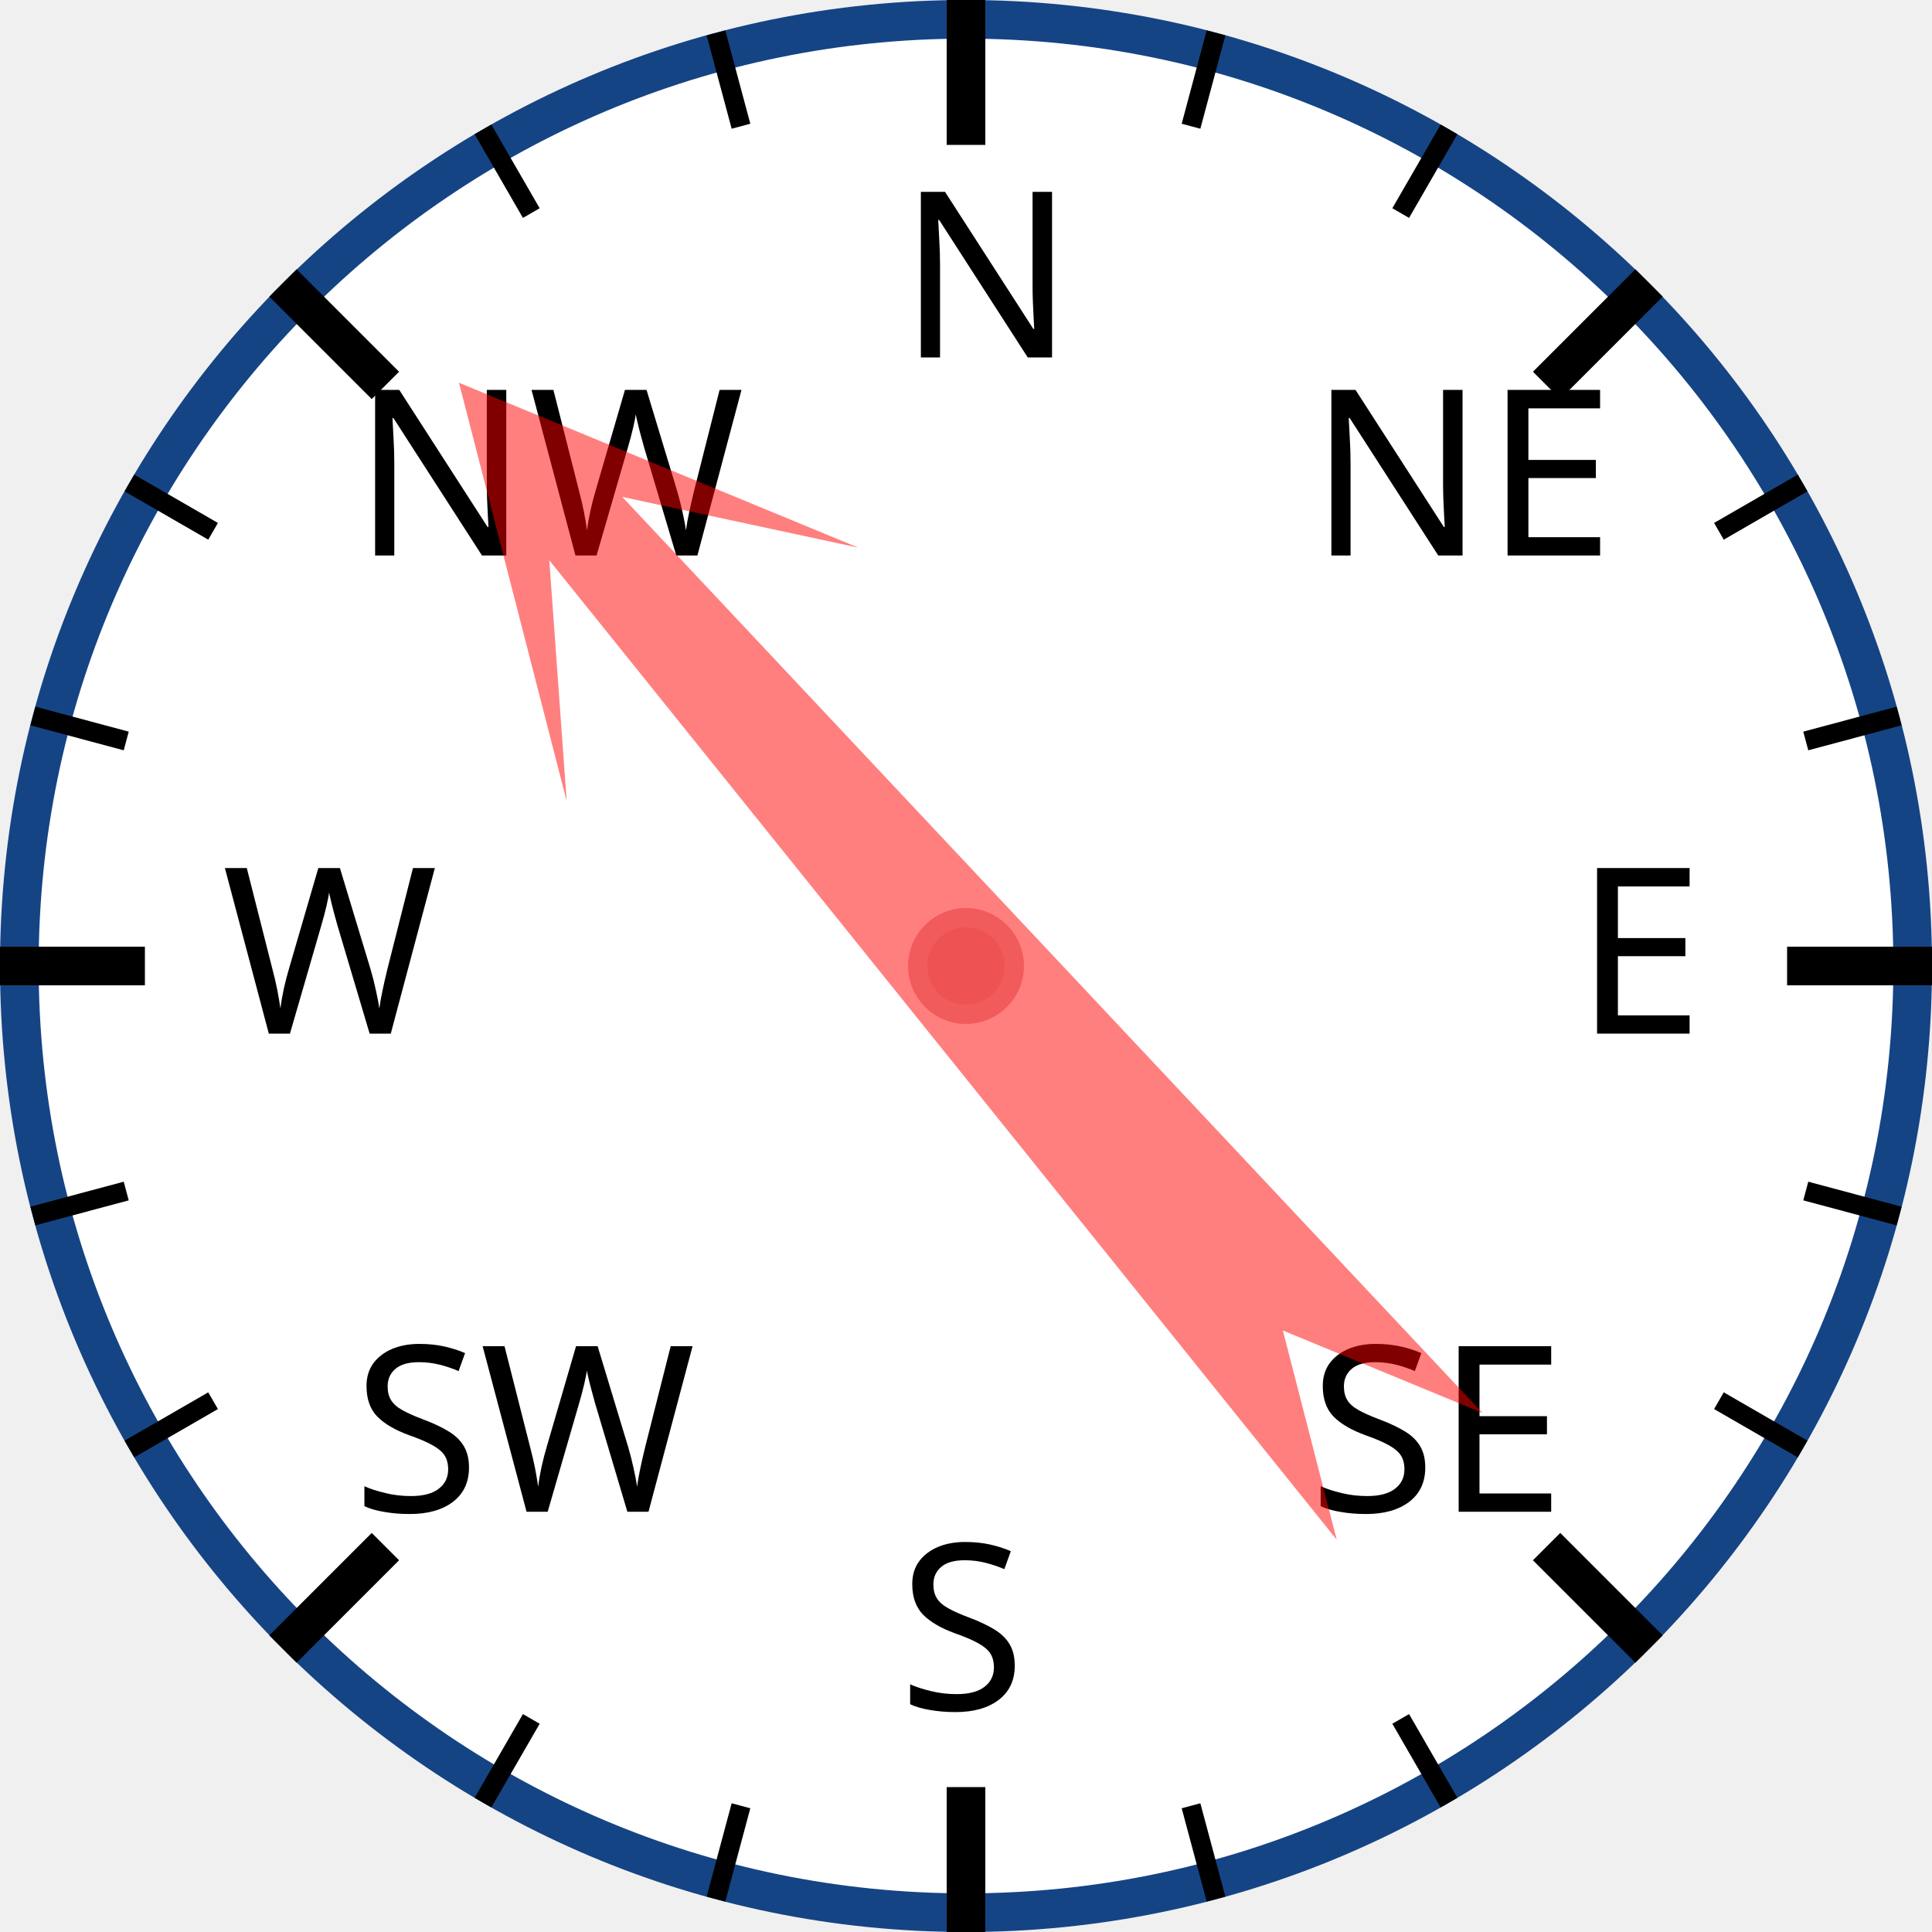
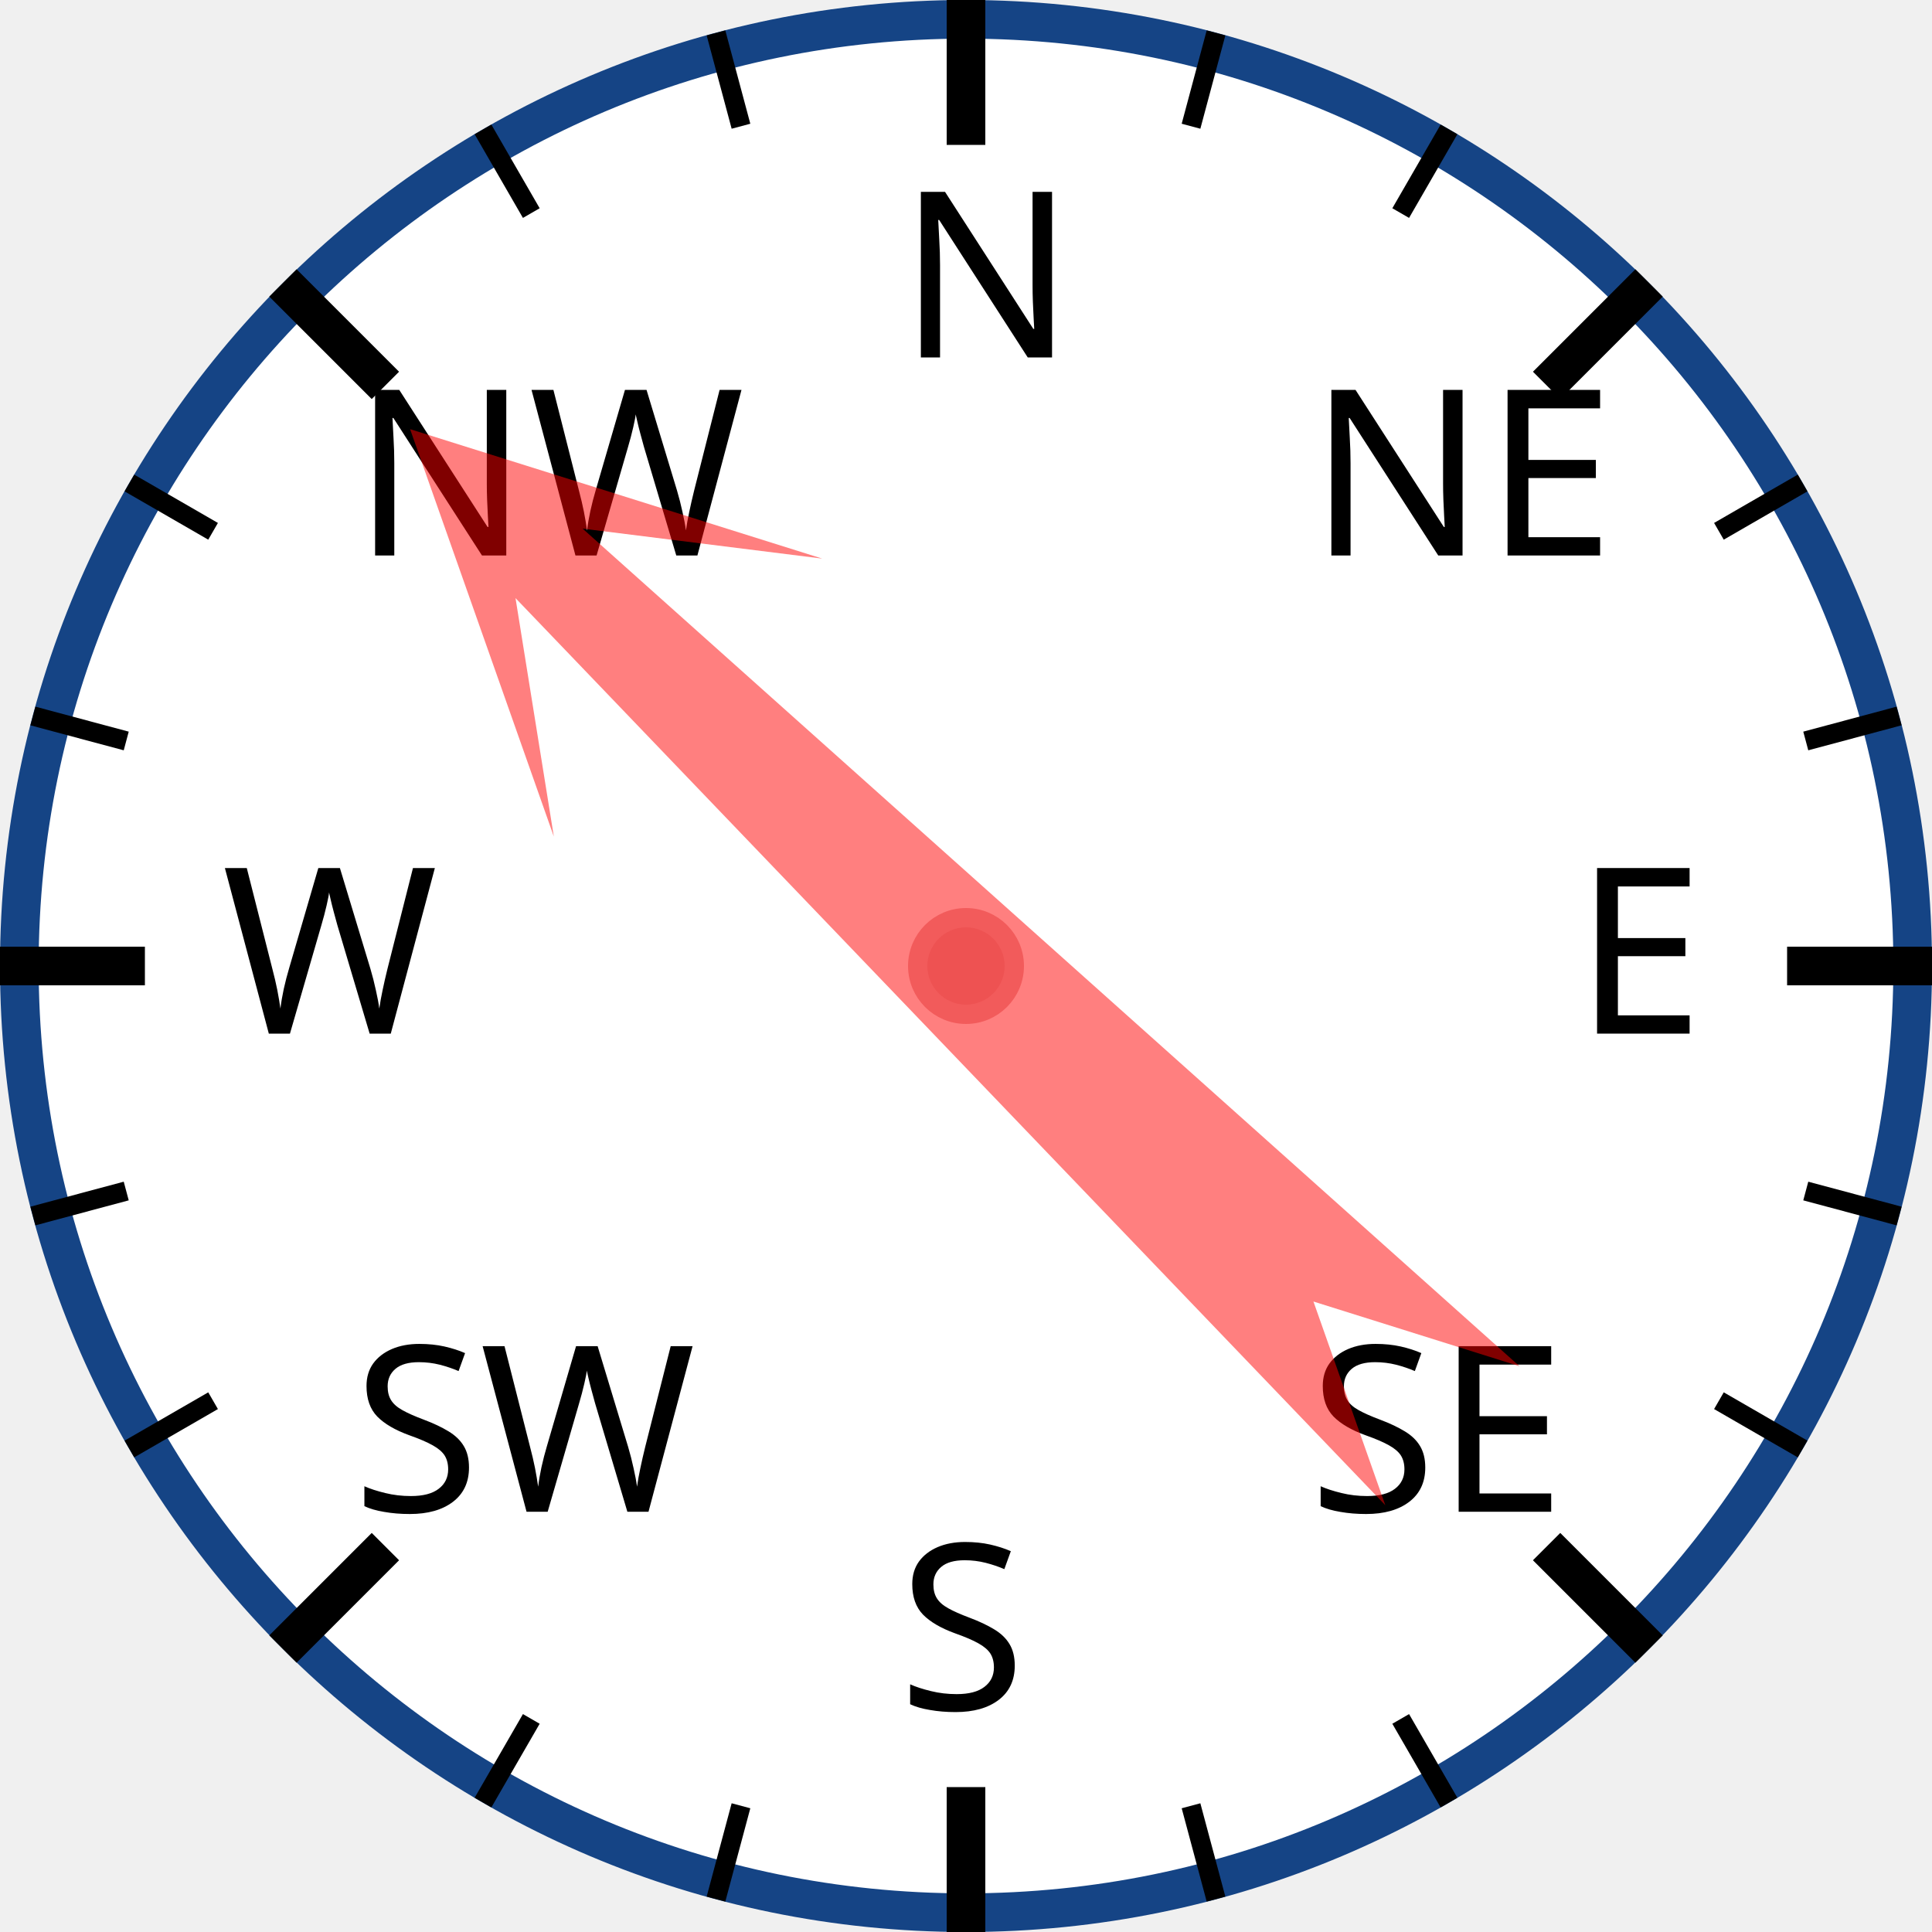
<svg xmlns="http://www.w3.org/2000/svg" width="120px" height="120px" viewBox="0 0 200 200">
  <circle cx="100" cy="100" r="98" style="fill: white; stroke: #154485; stroke-width: 4;" />
  <text x="93.0" y="37.0" style="font-family: sans-serif; font-size: 18pt;">N</text>
  <line x1="100.0" y1="0.0" x2="100.0" y2="15.0" style="stroke: black; stroke-width: 4;" />
  <line x1="74.118" y1="3.407" x2="76.706" y2="13.067" style="stroke: black; stroke-width: 2;" />
  <line x1="50" y1="13.397" x2="55" y2="22.058" style="stroke: black; stroke-width: 2;" />
  <text x="36.503" y="57.503" style="font-family: sans-serif; font-size: 18pt;">NW</text>
  <line x1="29.289" y1="29.289" x2="39.896" y2="39.896" style="stroke: black; stroke-width: 4;" />
  <line x1="13.397" y1="50" x2="22.058" y2="55" style="stroke: black; stroke-width: 2;" />
  <line x1="3.407" y1="74.118" x2="13.067" y2="76.706" style="stroke: black; stroke-width: 2;" />
  <text x="23.0" y="107.0" style="font-family: sans-serif; font-size: 18pt;">W</text>
  <line x1="0.0" y1="100.0" x2="15.0" y2="100.0" style="stroke: black; stroke-width: 4;" />
  <line x1="3.407" y1="125.882" x2="13.067" y2="123.294" style="stroke: black; stroke-width: 2;" />
  <line x1="13.397" y1="150" x2="22.058" y2="145" style="stroke: black; stroke-width: 2;" />
  <text x="36.503" y="156.497" style="font-family: sans-serif; font-size: 18pt;">SW</text>
  <line x1="29.289" y1="170.711" x2="39.896" y2="160.104" style="stroke: black; stroke-width: 4;" />
  <line x1="50" y1="186.603" x2="55" y2="177.942" style="stroke: black; stroke-width: 2;" />
  <line x1="74.118" y1="196.593" x2="76.706" y2="186.933" style="stroke: black; stroke-width: 2;" />
  <text x="93" y="177.0" style="font-family: sans-serif; font-size: 18pt;">S</text>
  <line x1="100" y1="200.0" x2="100" y2="185.0" style="stroke: black; stroke-width: 4;" />
  <line x1="125.882" y1="196.593" x2="123.294" y2="186.933" style="stroke: black; stroke-width: 2;" />
  <line x1="150.0" y1="186.603" x2="145.0" y2="177.942" style="stroke: black; stroke-width: 2;" />
  <text x="135.497" y="156.497" style="font-family: sans-serif; font-size: 18pt;">SE</text>
  <line x1="170.711" y1="170.711" x2="160.104" y2="160.104" style="stroke: black; stroke-width: 4;" />
  <line x1="186.603" y1="150" x2="177.942" y2="145" style="stroke: black; stroke-width: 2;" />
  <line x1="196.593" y1="125.882" x2="186.933" y2="123.294" style="stroke: black; stroke-width: 2;" />
  <text x="163.0" y="107" style="font-family: sans-serif; font-size: 18pt;">E</text>
  <line x1="200.0" y1="100" x2="185.0" y2="100" style="stroke: black; stroke-width: 4;" />
  <line x1="196.593" y1="74.118" x2="186.933" y2="76.706" style="stroke: black; stroke-width: 2;" />
  <line x1="186.603" y1="50" x2="177.942" y2="55" style="stroke: black; stroke-width: 2;" />
  <text x="135.497" y="57.503" style="font-family: sans-serif; font-size: 18pt;">NE</text>
  <line x1="170.711" y1="29.289" x2="160.104" y2="39.896" style="stroke: black; stroke-width: 4;" />
  <line x1="150" y1="13.397" x2="145" y2="22.058" style="stroke: black; stroke-width: 2;" />
  <line x1="125.882" y1="3.407" x2="123.294" y2="13.067" style="stroke: black; stroke-width: 2;" />
-   <polygon points="100 20 120 60 105 40 110 170 100 150 90 170 95 40 80 60" style="fill: red; fill-opacity: 0.5;" transform="rotate(319,100,100)" />
+   <polygon points="100 20 120 60 105 40 110 170 100 150 90 170 95 40 80 60" style="fill: red; fill-opacity: 0.5;" transform="rotate(314,100,100)" />
  <circle cx="100" cy="100" r="5" style="fill: #EE5252; stroke: #F25B5B; stroke-width: 2;" />
</svg>
